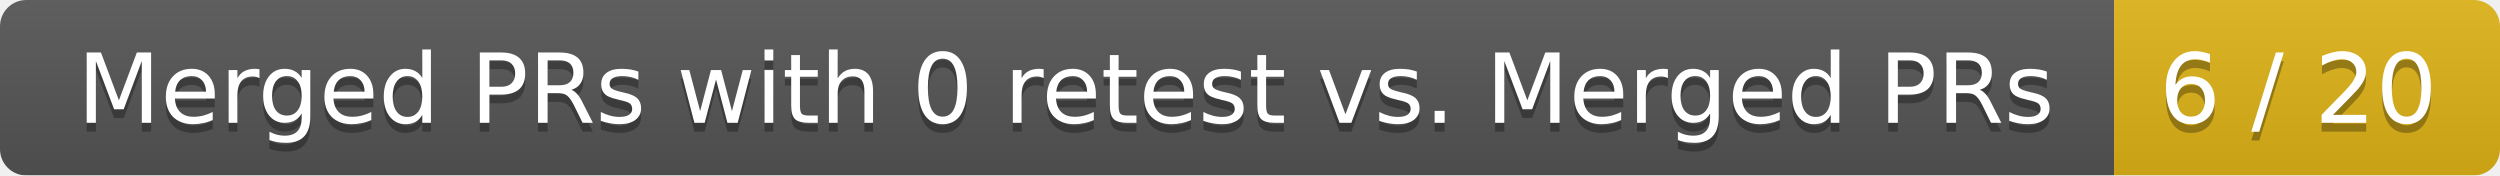
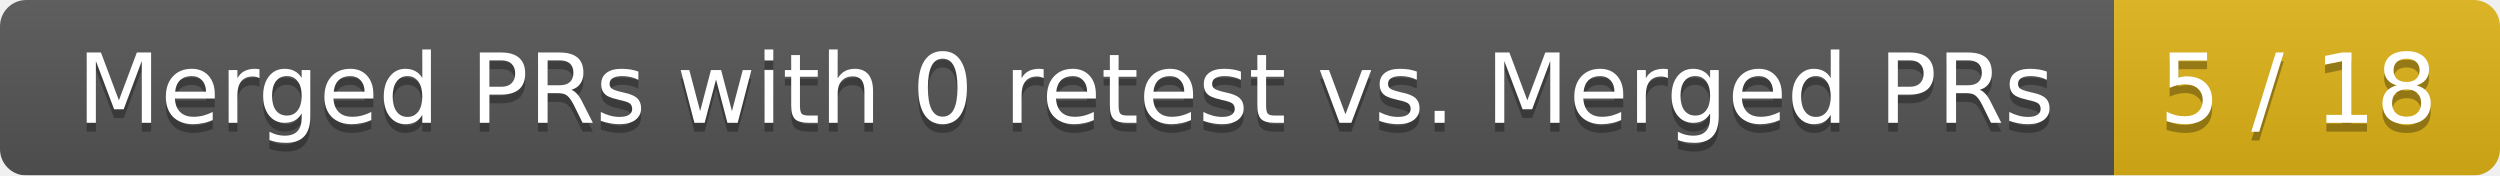
<svg xmlns="http://www.w3.org/2000/svg" width="285" height="20">
  <linearGradient id="smooth" x2="0" y2="100%">
    <stop offset="0" stop-color="#bbb" stop-opacity=".1" />
    <stop offset="1" stop-opacity=".1" />
  </linearGradient>
  <mask id="round">
    <rect width="285" height="20" rx="3" fill="#fff" />
  </mask>
  <g mask="url(#round)">
    <rect width="241" height="20" fill="#555" />
    <rect x="241" width="44" height="20" fill="#dfb317" />
    <rect width="285" height="20" fill="url(#smooth)" />
  </g>
  <g fill="#fff" text-anchor="middle" font-family="DejaVu Sans,Verdana,Geneva,sans-serif" font-size="11">
    <text x="121.5" y="15" fill="#010101" fill-opacity=".3">Merged PRs with 0 retest vs. Merged PRs</text>
    <text x="121.5" y="14">Merged PRs with 0 retest vs. Merged PRs</text>
-     <text x="262" y="15" fill="#010101" fill-opacity=".3">6 / 20</text>
-     <text x="262" y="14">6 / 20</text>
+     <text x="262" y="15" fill="#010101" fill-opacity=".3">5 / 18</text>
+     <text x="262" y="14">5 / 18</text>
  </g>
</svg>
